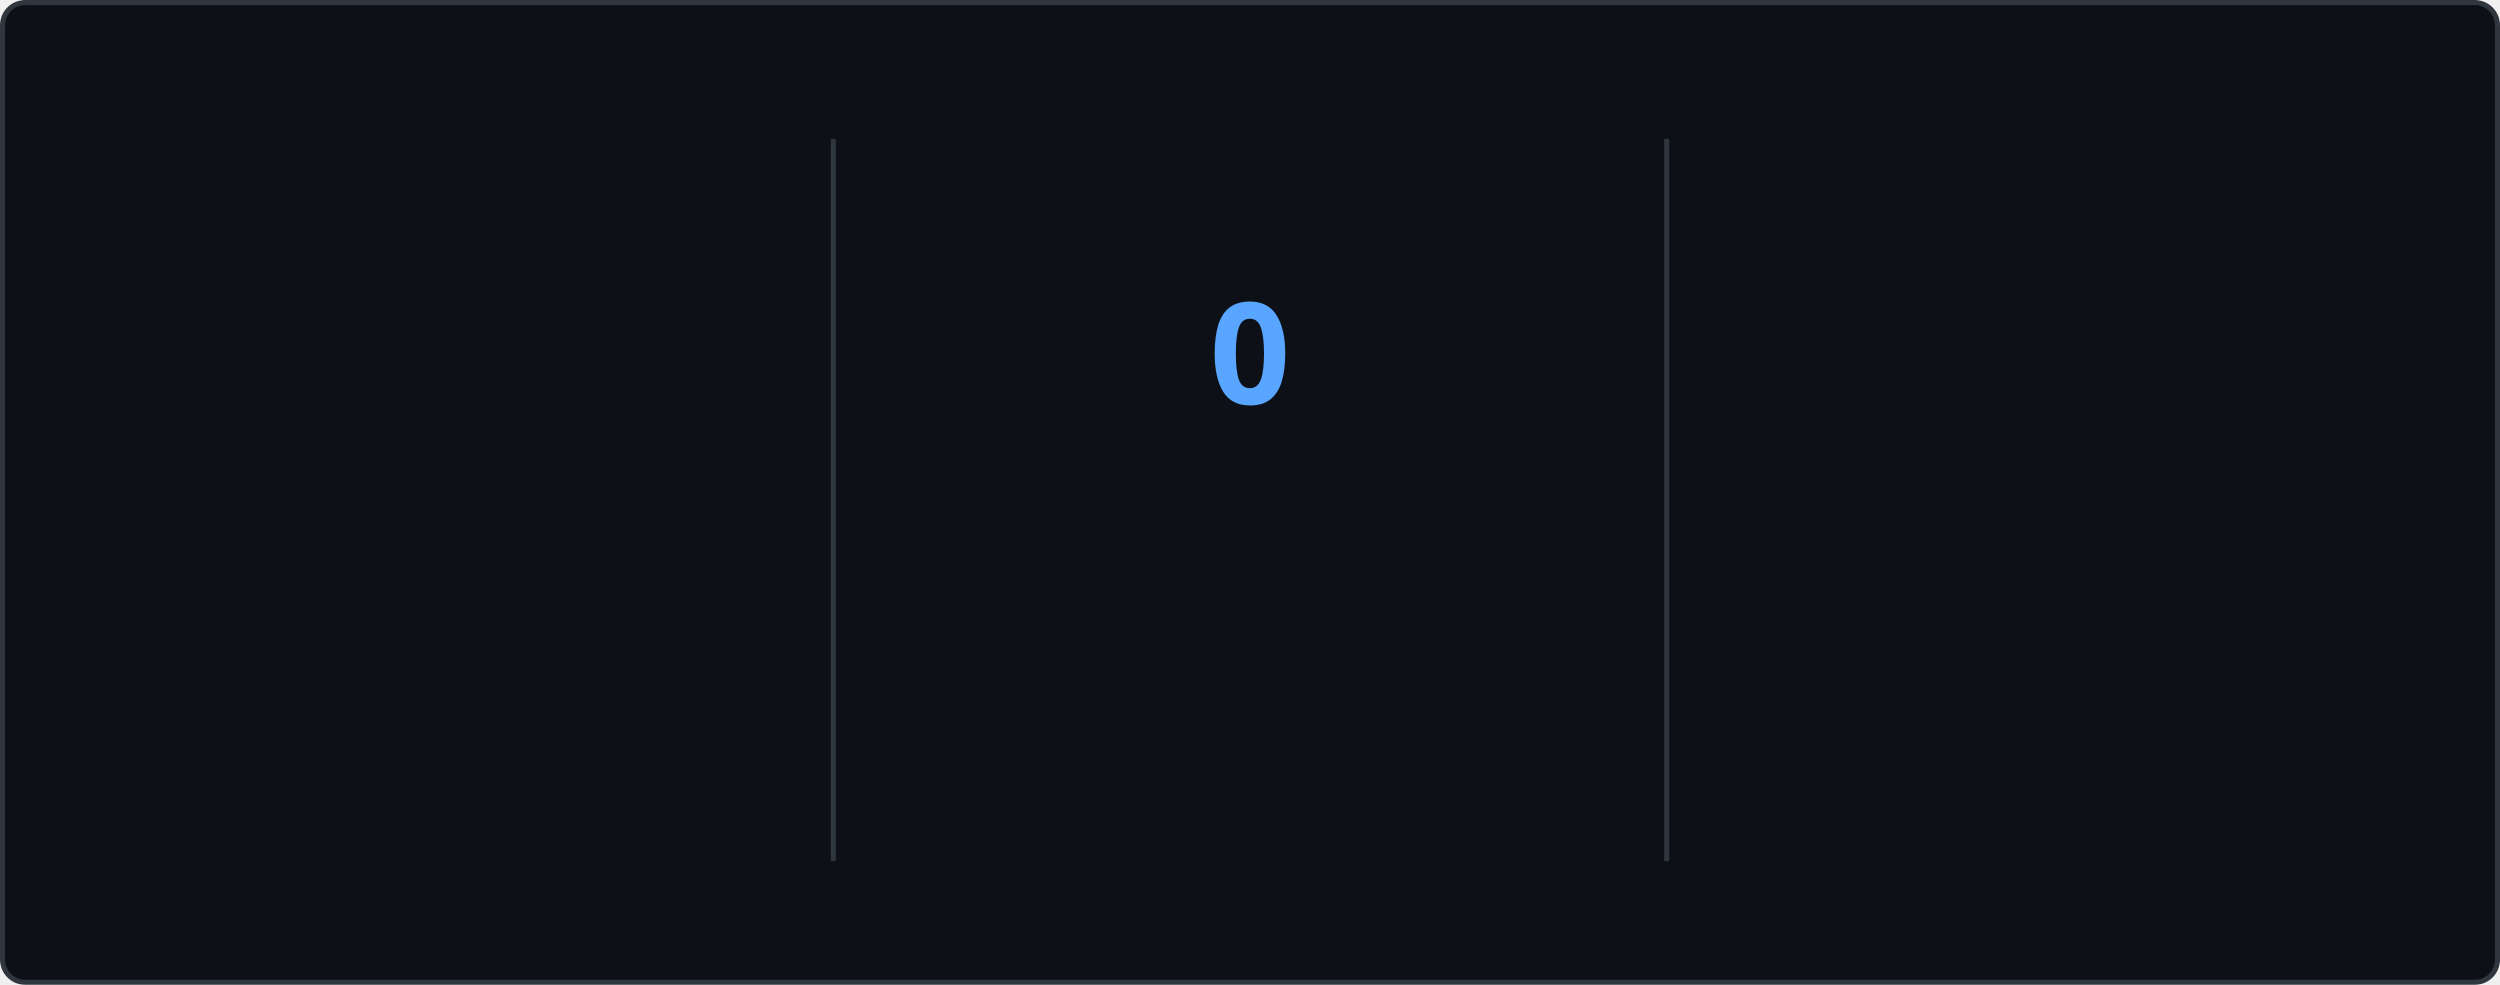
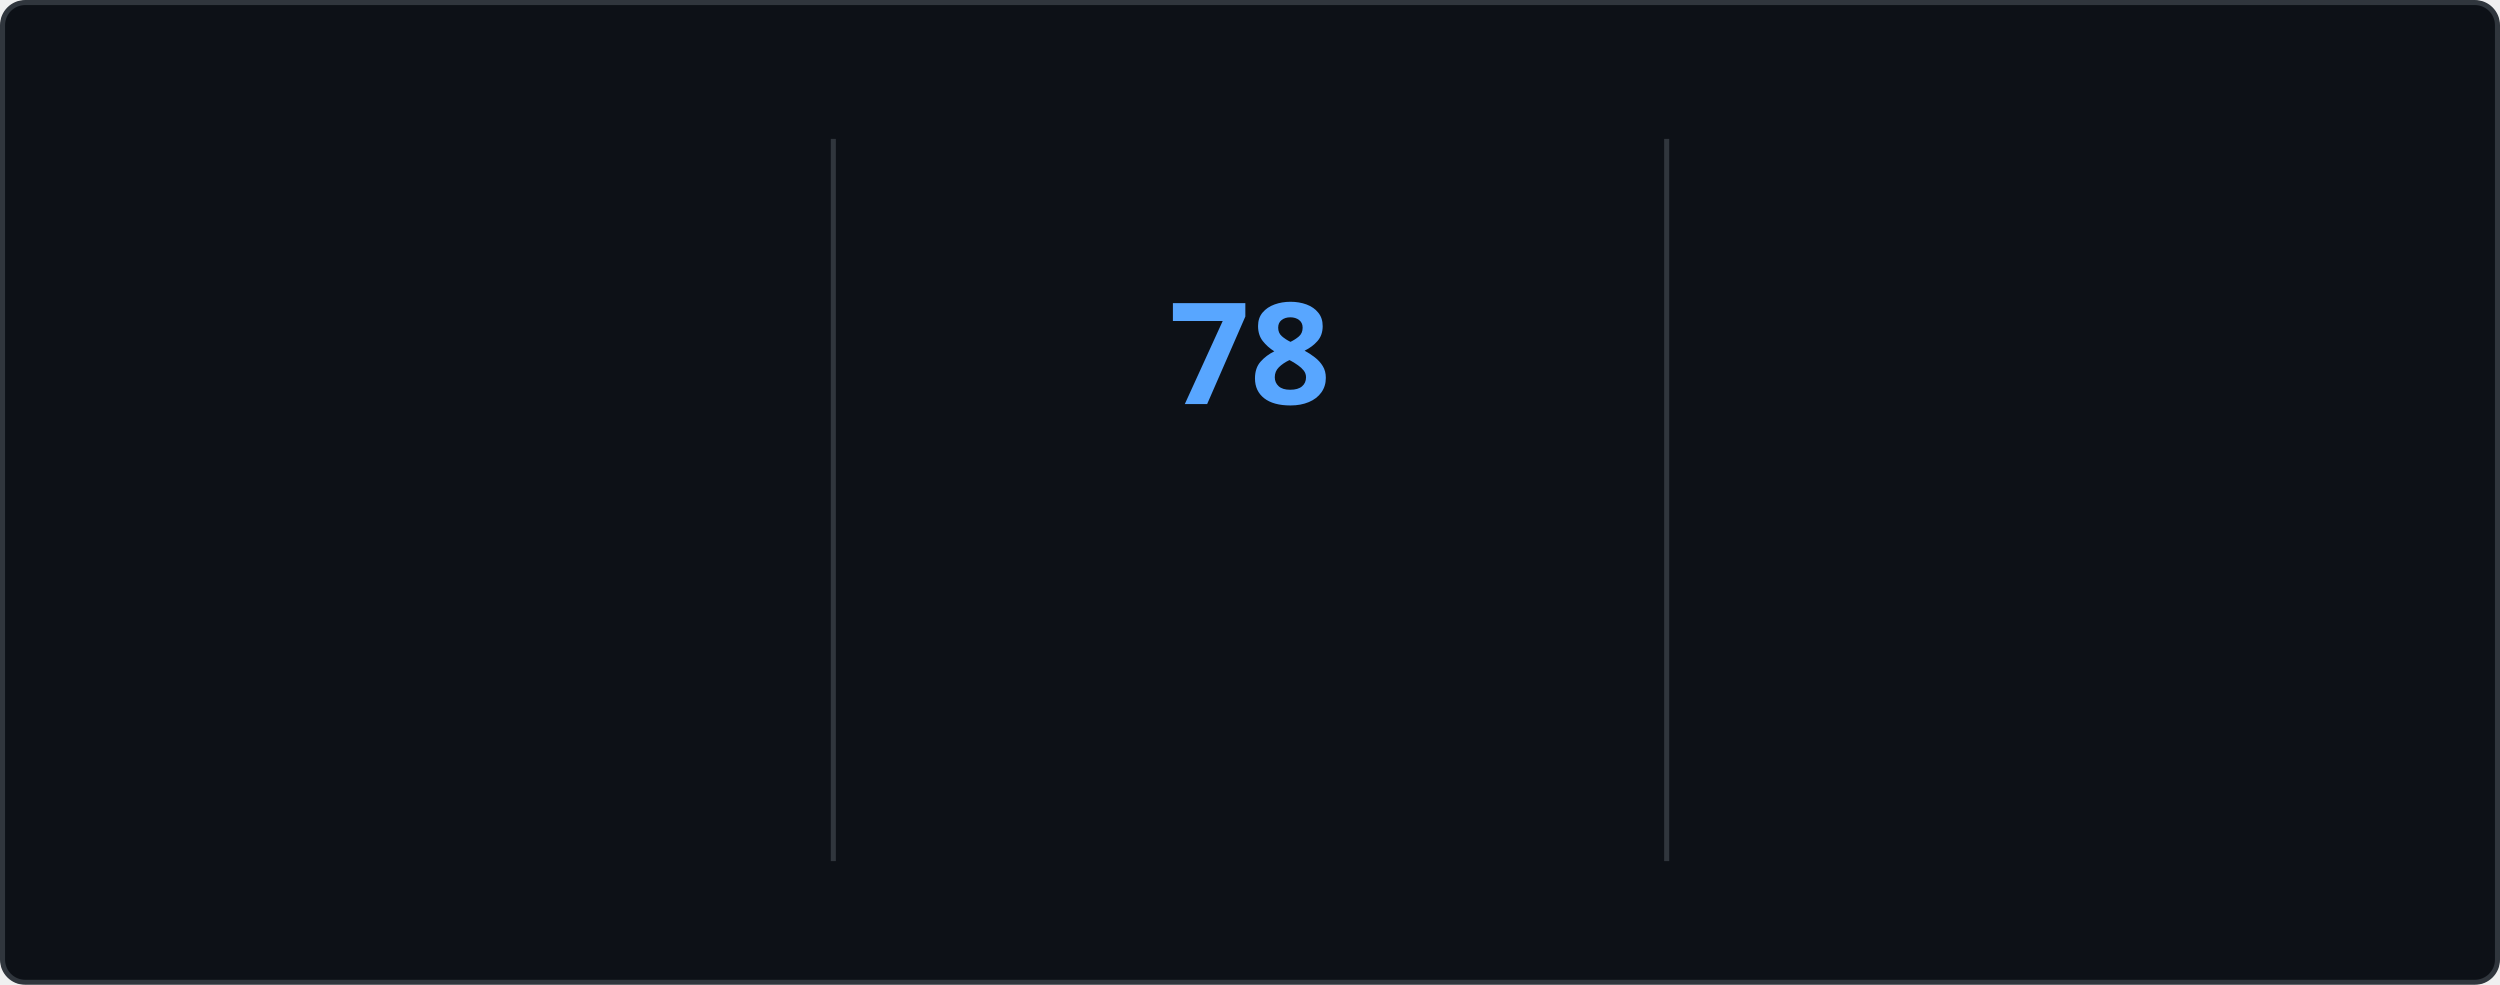
<svg xmlns="http://www.w3.org/2000/svg" style="isolation: isolate" viewBox="0 0 495 195" width="495px" height="195px" direction="ltr">
  <style>
    @keyframes currstreak {
      0% { font-size: 3px; opacity: 0.2; }
      80% { font-size: 34px; opacity: 1; }
      100% { font-size: 28px; opacity: 1; }
    }
    @keyframes fadein {
      0% { opacity: 0; }
      100% { opacity: 1; }
    }
    .big-number {
      font-family: "Segoe UI", Ubuntu, sans-serif;
      font-weight: 700;
      font-size: 28px;
      fill: #e6edf3;
    }
    .label {
      font-family: "Segoe UI", Ubuntu, sans-serif;
      font-weight: 400;
      font-size: 14px;
      fill: #e6edf3;
    }
    .range-text {
      font-family: "Segoe UI", Ubuntu, sans-serif;
      font-weight: 400;
      font-size: 12px;
      fill: #8b949e;
    }
    .current-streak-num {
      font-family: "Segoe UI", Ubuntu, sans-serif;
      font-weight: 700;
      font-size: 28px;
      fill: #58a6ff;
    }</style>
  <defs>
    <clipPath id="outer_rectangle">
      <rect width="495" height="195" rx="4.5" />
    </clipPath>
    <mask id="mask_out_ring_behind_fire">
      <rect width="495" height="195" fill="white" />
      <ellipse id="mask-ellipse" cx="247.5" cy="32" rx="13" ry="18" fill="black" />
    </mask>
  </defs>
  <g clip-path="url(#outer_rectangle)">
    <g style="isolation: isolate">
      <rect fill="#0d1117" rx="4.5" x="0.5" y="0.5" width="494" height="194" stroke="#30363d" />
    </g>
    <g style="isolation: isolate">
      <line x1="165" y1="28" x2="165" y2="170" vector-effect="non-scaling-stroke" stroke-width="1" stroke="#30363d" stroke-linejoin="miter" stroke-linecap="square" stroke-miterlimit="3" />
      <line x1="330" y1="28" x2="330" y2="170" vector-effect="non-scaling-stroke" stroke-width="1" stroke="#30363d" stroke-linejoin="miter" stroke-linecap="square" stroke-miterlimit="3" />
    </g>
    <g style="isolation: isolate">
      <g transform="translate(82.5, 48)">
        <text x="0" y="32" stroke-width="0" text-anchor="middle" class="big-number" style="opacity: 0; animation: fadein 0.5s linear forwards 0.6s">
            5.9K
          </text>
      </g>
      <g transform="translate(82.5, 84)">
        <text x="0" y="32" stroke-width="0" text-anchor="middle" class="label" style="opacity: 0; animation: fadein 0.5s linear forwards 0.7s">
            Total Contributions
          </text>
      </g>
      <g transform="translate(82.5, 114)">
        <text x="0" y="32" stroke-width="0" text-anchor="middle" class="range-text" style="opacity: 0; animation: fadein 0.5s linear forwards 0.8s">
            Sep 28 - Present
          </text>
      </g>
    </g>
    <g style="isolation: isolate">
      <g mask="url(#mask_out_ring_behind_fire)">
        <circle cx="247.5" cy="71" r="40" fill="none" stroke="#e6edf3" stroke-width="5" style="opacity: 0; animation: fadein 0.5s linear forwards 0.4s" />
      </g>
      <g transform="translate(247.5, 19.5)" stroke-opacity="0" style="opacity: 0; animation: fadein 0.5s linear forwards 0.6s">
        <path d="M -12 -0.5 L 15 -0.5 L 15 23.5 L -12 23.5 L -12 -0.5 Z" fill="none" />
        <path d="M 1.5 0.67 C 1.5 0.67 2.24 3.32 2.24 5.47 C 2.24 7.53 0.89 9.2 -1.17 9.2 C -3.23 9.2 -4.79 7.53 -4.79 5.47 L -4.76 5.11 C -6.78 7.51 -8 10.62 -8 13.99 C -8 18.41 -4.42 22 0 22 C 4.42 22 8 18.41 8 13.99 C 8 8.6 5.41 3.79 1.5 0.67 Z M -0.29 19 C -2.07 19 -3.51 17.6 -3.51 15.86 C -3.51 14.24 -2.46 13.1 -0.7 12.74 C 1.07 12.38 2.9 11.53 3.92 10.16 C 4.31 11.45 4.51 12.81 4.51 14.2 C 4.51 16.85 2.36 19 -0.29 19 Z" fill="#e6edf3" stroke-opacity="0" />
      </g>
      <g transform="translate(247.5, 48)">
        <text x="0" y="32" stroke-width="0" text-anchor="middle" class="current-streak-num" style="animation: currstreak 0.6s linear forwards">
-             0
+             78
          </text>
      </g>
      <g transform="translate(247.5, 108)">
        <text x="0" y="32" stroke-width="0" text-anchor="middle" class="label" style="opacity: 0; animation: fadein 0.5s linear forwards 0.9s">
            Current Streak
          </text>
      </g>
      <g transform="translate(247.5, 145)">
        <text x="0" y="21" stroke-width="0" text-anchor="middle" class="range-text" style="opacity: 0; animation: fadein 0.5s linear forwards 0.9s">
-             0 days
+             Jul 12 - Sep 27
          </text>
      </g>
    </g>
    <g style="isolation: isolate">
      <g transform="translate(412.5, 48)">
        <text x="0" y="32" stroke-width="0" text-anchor="middle" class="big-number" style="opacity: 0; animation: fadein 0.5s linear forwards 1.2s">
-             77
+             78
          </text>
      </g>
      <g transform="translate(412.5, 84)">
        <text x="0" y="32" stroke-width="0" text-anchor="middle" class="label" style="opacity: 0; animation: fadein 0.5s linear forwards 1.3s">
            Longest Streak
          </text>
      </g>
      <g transform="translate(412.5, 114)">
        <text x="0" y="32" stroke-width="0" text-anchor="middle" class="range-text" style="opacity: 0; animation: fadein 0.5s linear forwards 1.4s">
-             Jul 12 - Sep 26
+             Jul 12 - Sep 27
          </text>
      </g>
    </g>
  </g>
</svg>
